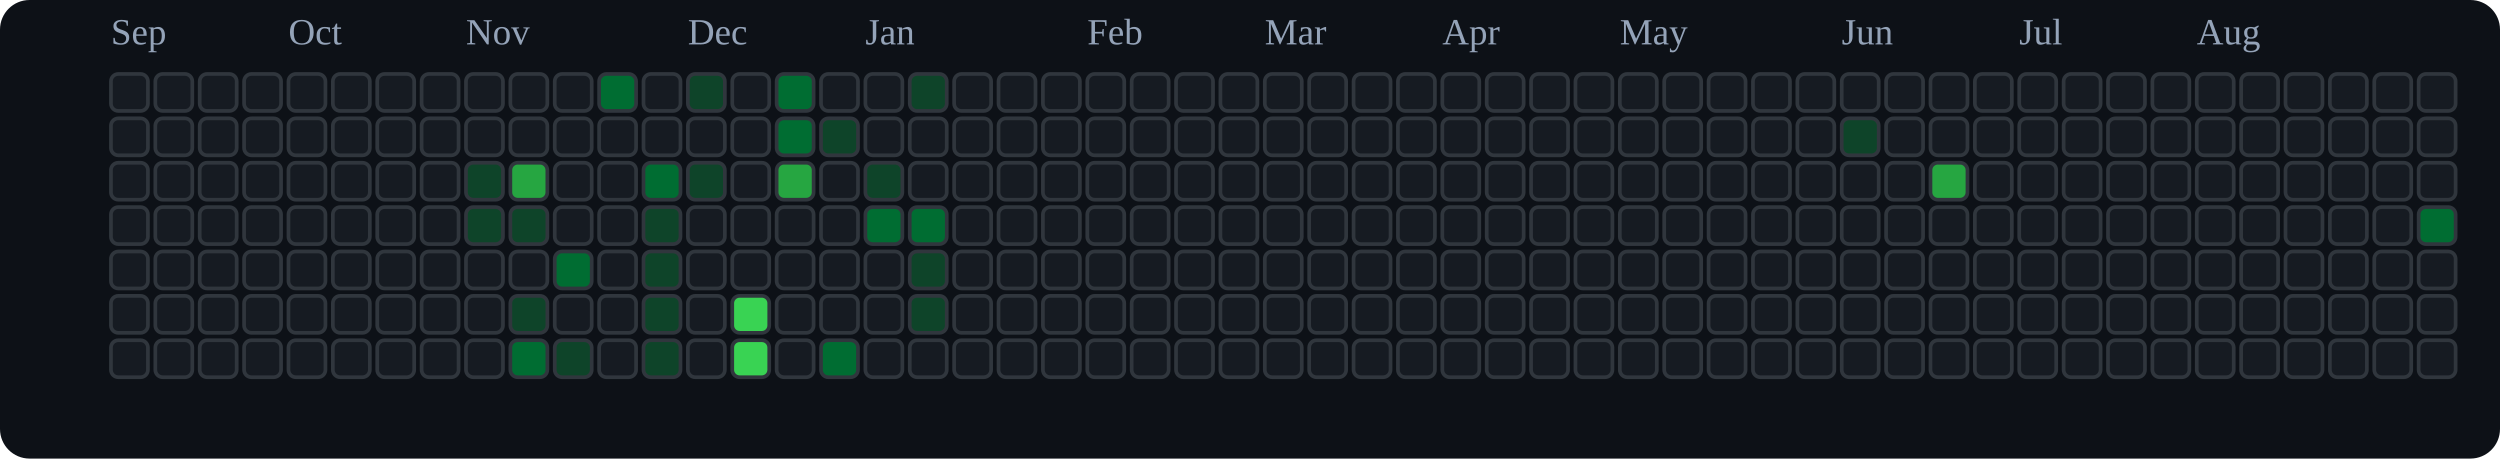
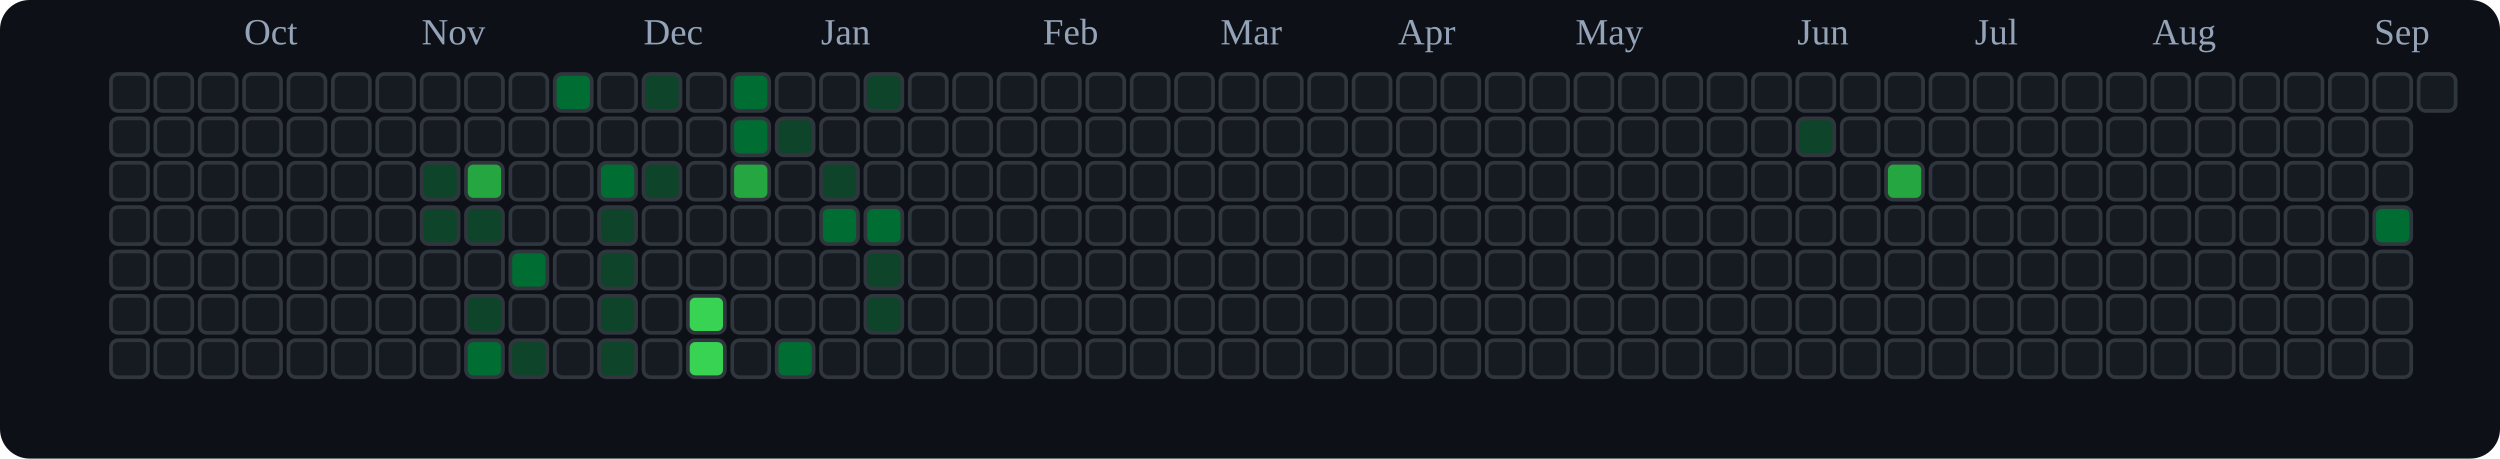
<svg xmlns="http://www.w3.org/2000/svg" viewBox="0 0 676 124" role="img" aria-label="tranhohoangvu Contributions (Dark)">
  <rect x="0" y="0" width="676" height="124" fill="#0d1117" rx="8" ry="8" />
-   <text x="30" y="12" font-size="10" fill="#94a3b8">Sep</text>
-   <text x="78" y="12" font-size="10" fill="#94a3b8">Oct</text>
-   <text x="126" y="12" font-size="10" fill="#94a3b8">Nov</text>
-   <text x="186" y="12" font-size="10" fill="#94a3b8">Dec</text>
-   <text x="234" y="12" font-size="10" fill="#94a3b8">Jan</text>
-   <text x="294" y="12" font-size="10" fill="#94a3b8">Feb</text>
-   <text x="342" y="12" font-size="10" fill="#94a3b8">Mar</text>
-   <text x="390" y="12" font-size="10" fill="#94a3b8">Apr</text>
-   <text x="438" y="12" font-size="10" fill="#94a3b8">May</text>
-   <text x="498" y="12" font-size="10" fill="#94a3b8">Jun</text>
-   <text x="546" y="12" font-size="10" fill="#94a3b8">Jul</text>
-   <text x="594" y="12" font-size="10" fill="#94a3b8">Aug</text>
+   <text x="66" y="12" font-size="10" fill="#94a3b8">Oct</text>
+   <text x="114" y="12" font-size="10" fill="#94a3b8">Nov</text>
+   <text x="174" y="12" font-size="10" fill="#94a3b8">Dec</text>
+   <text x="222" y="12" font-size="10" fill="#94a3b8">Jan</text>
+   <text x="282" y="12" font-size="10" fill="#94a3b8">Feb</text>
+   <text x="330" y="12" font-size="10" fill="#94a3b8">Mar</text>
+   <text x="378" y="12" font-size="10" fill="#94a3b8">Apr</text>
+   <text x="426" y="12" font-size="10" fill="#94a3b8">May</text>
+   <text x="486" y="12" font-size="10" fill="#94a3b8">Jun</text>
+   <text x="534" y="12" font-size="10" fill="#94a3b8">Jul</text>
+   <text x="582" y="12" font-size="10" fill="#94a3b8">Aug</text>
+   <text x="642" y="12" font-size="10" fill="#94a3b8">Sep</text>
  <rect x="30" y="20" width="10" height="10" rx="2" ry="2" fill="#161b22" stroke="#30363d" stroke-width="1" />
  <rect x="30" y="32" width="10" height="10" rx="2" ry="2" fill="#161b22" stroke="#30363d" stroke-width="1" />
  <rect x="30" y="44" width="10" height="10" rx="2" ry="2" fill="#161b22" stroke="#30363d" stroke-width="1" />
  <rect x="30" y="56" width="10" height="10" rx="2" ry="2" fill="#161b22" stroke="#30363d" stroke-width="1" />
  <rect x="30" y="68" width="10" height="10" rx="2" ry="2" fill="#161b22" stroke="#30363d" stroke-width="1" />
  <rect x="30" y="80" width="10" height="10" rx="2" ry="2" fill="#161b22" stroke="#30363d" stroke-width="1" />
  <rect x="30" y="92" width="10" height="10" rx="2" ry="2" fill="#161b22" stroke="#30363d" stroke-width="1" />
  <rect x="42" y="20" width="10" height="10" rx="2" ry="2" fill="#161b22" stroke="#30363d" stroke-width="1" />
  <rect x="42" y="32" width="10" height="10" rx="2" ry="2" fill="#161b22" stroke="#30363d" stroke-width="1" />
  <rect x="42" y="44" width="10" height="10" rx="2" ry="2" fill="#161b22" stroke="#30363d" stroke-width="1" />
  <rect x="42" y="56" width="10" height="10" rx="2" ry="2" fill="#161b22" stroke="#30363d" stroke-width="1" />
  <rect x="42" y="68" width="10" height="10" rx="2" ry="2" fill="#161b22" stroke="#30363d" stroke-width="1" />
  <rect x="42" y="80" width="10" height="10" rx="2" ry="2" fill="#161b22" stroke="#30363d" stroke-width="1" />
  <rect x="42" y="92" width="10" height="10" rx="2" ry="2" fill="#161b22" stroke="#30363d" stroke-width="1" />
  <rect x="54" y="20" width="10" height="10" rx="2" ry="2" fill="#161b22" stroke="#30363d" stroke-width="1" />
  <rect x="54" y="32" width="10" height="10" rx="2" ry="2" fill="#161b22" stroke="#30363d" stroke-width="1" />
  <rect x="54" y="44" width="10" height="10" rx="2" ry="2" fill="#161b22" stroke="#30363d" stroke-width="1" />
  <rect x="54" y="56" width="10" height="10" rx="2" ry="2" fill="#161b22" stroke="#30363d" stroke-width="1" />
  <rect x="54" y="68" width="10" height="10" rx="2" ry="2" fill="#161b22" stroke="#30363d" stroke-width="1" />
  <rect x="54" y="80" width="10" height="10" rx="2" ry="2" fill="#161b22" stroke="#30363d" stroke-width="1" />
  <rect x="54" y="92" width="10" height="10" rx="2" ry="2" fill="#161b22" stroke="#30363d" stroke-width="1" />
  <rect x="66" y="20" width="10" height="10" rx="2" ry="2" fill="#161b22" stroke="#30363d" stroke-width="1" />
  <rect x="66" y="32" width="10" height="10" rx="2" ry="2" fill="#161b22" stroke="#30363d" stroke-width="1" />
  <rect x="66" y="44" width="10" height="10" rx="2" ry="2" fill="#161b22" stroke="#30363d" stroke-width="1" />
  <rect x="66" y="56" width="10" height="10" rx="2" ry="2" fill="#161b22" stroke="#30363d" stroke-width="1" />
  <rect x="66" y="68" width="10" height="10" rx="2" ry="2" fill="#161b22" stroke="#30363d" stroke-width="1" />
  <rect x="66" y="80" width="10" height="10" rx="2" ry="2" fill="#161b22" stroke="#30363d" stroke-width="1" />
  <rect x="66" y="92" width="10" height="10" rx="2" ry="2" fill="#161b22" stroke="#30363d" stroke-width="1" />
  <rect x="78" y="20" width="10" height="10" rx="2" ry="2" fill="#161b22" stroke="#30363d" stroke-width="1" />
  <rect x="78" y="32" width="10" height="10" rx="2" ry="2" fill="#161b22" stroke="#30363d" stroke-width="1" />
  <rect x="78" y="44" width="10" height="10" rx="2" ry="2" fill="#161b22" stroke="#30363d" stroke-width="1" />
  <rect x="78" y="56" width="10" height="10" rx="2" ry="2" fill="#161b22" stroke="#30363d" stroke-width="1" />
  <rect x="78" y="68" width="10" height="10" rx="2" ry="2" fill="#161b22" stroke="#30363d" stroke-width="1" />
  <rect x="78" y="80" width="10" height="10" rx="2" ry="2" fill="#161b22" stroke="#30363d" stroke-width="1" />
  <rect x="78" y="92" width="10" height="10" rx="2" ry="2" fill="#161b22" stroke="#30363d" stroke-width="1" />
  <rect x="90" y="20" width="10" height="10" rx="2" ry="2" fill="#161b22" stroke="#30363d" stroke-width="1" />
  <rect x="90" y="32" width="10" height="10" rx="2" ry="2" fill="#161b22" stroke="#30363d" stroke-width="1" />
  <rect x="90" y="44" width="10" height="10" rx="2" ry="2" fill="#161b22" stroke="#30363d" stroke-width="1" />
  <rect x="90" y="56" width="10" height="10" rx="2" ry="2" fill="#161b22" stroke="#30363d" stroke-width="1" />
  <rect x="90" y="68" width="10" height="10" rx="2" ry="2" fill="#161b22" stroke="#30363d" stroke-width="1" />
  <rect x="90" y="80" width="10" height="10" rx="2" ry="2" fill="#161b22" stroke="#30363d" stroke-width="1" />
  <rect x="90" y="92" width="10" height="10" rx="2" ry="2" fill="#161b22" stroke="#30363d" stroke-width="1" />
  <rect x="102" y="20" width="10" height="10" rx="2" ry="2" fill="#161b22" stroke="#30363d" stroke-width="1" />
  <rect x="102" y="32" width="10" height="10" rx="2" ry="2" fill="#161b22" stroke="#30363d" stroke-width="1" />
  <rect x="102" y="44" width="10" height="10" rx="2" ry="2" fill="#161b22" stroke="#30363d" stroke-width="1" />
  <rect x="102" y="56" width="10" height="10" rx="2" ry="2" fill="#161b22" stroke="#30363d" stroke-width="1" />
  <rect x="102" y="68" width="10" height="10" rx="2" ry="2" fill="#161b22" stroke="#30363d" stroke-width="1" />
  <rect x="102" y="80" width="10" height="10" rx="2" ry="2" fill="#161b22" stroke="#30363d" stroke-width="1" />
  <rect x="102" y="92" width="10" height="10" rx="2" ry="2" fill="#161b22" stroke="#30363d" stroke-width="1" />
  <rect x="114" y="20" width="10" height="10" rx="2" ry="2" fill="#161b22" stroke="#30363d" stroke-width="1" />
  <rect x="114" y="32" width="10" height="10" rx="2" ry="2" fill="#161b22" stroke="#30363d" stroke-width="1" />
-   <rect x="114" y="44" width="10" height="10" rx="2" ry="2" fill="#161b22" stroke="#30363d" stroke-width="1" />
-   <rect x="114" y="56" width="10" height="10" rx="2" ry="2" fill="#161b22" stroke="#30363d" stroke-width="1" />
+   <rect x="114" y="44" width="10" height="10" rx="2" ry="2" fill="#0e4429" stroke="#30363d" stroke-width="1" />
+   <rect x="114" y="56" width="10" height="10" rx="2" ry="2" fill="#0e4429" stroke="#30363d" stroke-width="1" />
  <rect x="114" y="68" width="10" height="10" rx="2" ry="2" fill="#161b22" stroke="#30363d" stroke-width="1" />
  <rect x="114" y="80" width="10" height="10" rx="2" ry="2" fill="#161b22" stroke="#30363d" stroke-width="1" />
  <rect x="114" y="92" width="10" height="10" rx="2" ry="2" fill="#161b22" stroke="#30363d" stroke-width="1" />
  <rect x="126" y="20" width="10" height="10" rx="2" ry="2" fill="#161b22" stroke="#30363d" stroke-width="1" />
  <rect x="126" y="32" width="10" height="10" rx="2" ry="2" fill="#161b22" stroke="#30363d" stroke-width="1" />
-   <rect x="126" y="44" width="10" height="10" rx="2" ry="2" fill="#0e4429" stroke="#30363d" stroke-width="1" />
+   <rect x="126" y="44" width="10" height="10" rx="2" ry="2" fill="#26a641" stroke="#30363d" stroke-width="1" />
  <rect x="126" y="56" width="10" height="10" rx="2" ry="2" fill="#0e4429" stroke="#30363d" stroke-width="1" />
  <rect x="126" y="68" width="10" height="10" rx="2" ry="2" fill="#161b22" stroke="#30363d" stroke-width="1" />
-   <rect x="126" y="80" width="10" height="10" rx="2" ry="2" fill="#161b22" stroke="#30363d" stroke-width="1" />
-   <rect x="126" y="92" width="10" height="10" rx="2" ry="2" fill="#161b22" stroke="#30363d" stroke-width="1" />
+   <rect x="126" y="80" width="10" height="10" rx="2" ry="2" fill="#0e4429" stroke="#30363d" stroke-width="1" />
+   <rect x="126" y="92" width="10" height="10" rx="2" ry="2" fill="#006d32" stroke="#30363d" stroke-width="1" />
  <rect x="138" y="20" width="10" height="10" rx="2" ry="2" fill="#161b22" stroke="#30363d" stroke-width="1" />
  <rect x="138" y="32" width="10" height="10" rx="2" ry="2" fill="#161b22" stroke="#30363d" stroke-width="1" />
-   <rect x="138" y="44" width="10" height="10" rx="2" ry="2" fill="#26a641" stroke="#30363d" stroke-width="1" />
-   <rect x="138" y="56" width="10" height="10" rx="2" ry="2" fill="#0e4429" stroke="#30363d" stroke-width="1" />
-   <rect x="138" y="68" width="10" height="10" rx="2" ry="2" fill="#161b22" stroke="#30363d" stroke-width="1" />
-   <rect x="138" y="80" width="10" height="10" rx="2" ry="2" fill="#0e4429" stroke="#30363d" stroke-width="1" />
-   <rect x="138" y="92" width="10" height="10" rx="2" ry="2" fill="#006d32" stroke="#30363d" stroke-width="1" />
-   <rect x="150" y="20" width="10" height="10" rx="2" ry="2" fill="#161b22" stroke="#30363d" stroke-width="1" />
+   <rect x="138" y="44" width="10" height="10" rx="2" ry="2" fill="#161b22" stroke="#30363d" stroke-width="1" />
+   <rect x="138" y="56" width="10" height="10" rx="2" ry="2" fill="#161b22" stroke="#30363d" stroke-width="1" />
+   <rect x="138" y="68" width="10" height="10" rx="2" ry="2" fill="#006d32" stroke="#30363d" stroke-width="1" />
+   <rect x="138" y="80" width="10" height="10" rx="2" ry="2" fill="#161b22" stroke="#30363d" stroke-width="1" />
+   <rect x="138" y="92" width="10" height="10" rx="2" ry="2" fill="#0e4429" stroke="#30363d" stroke-width="1" />
+   <rect x="150" y="20" width="10" height="10" rx="2" ry="2" fill="#006d32" stroke="#30363d" stroke-width="1" />
  <rect x="150" y="32" width="10" height="10" rx="2" ry="2" fill="#161b22" stroke="#30363d" stroke-width="1" />
  <rect x="150" y="44" width="10" height="10" rx="2" ry="2" fill="#161b22" stroke="#30363d" stroke-width="1" />
  <rect x="150" y="56" width="10" height="10" rx="2" ry="2" fill="#161b22" stroke="#30363d" stroke-width="1" />
-   <rect x="150" y="68" width="10" height="10" rx="2" ry="2" fill="#006d32" stroke="#30363d" stroke-width="1" />
+   <rect x="150" y="68" width="10" height="10" rx="2" ry="2" fill="#161b22" stroke="#30363d" stroke-width="1" />
  <rect x="150" y="80" width="10" height="10" rx="2" ry="2" fill="#161b22" stroke="#30363d" stroke-width="1" />
-   <rect x="150" y="92" width="10" height="10" rx="2" ry="2" fill="#0e4429" stroke="#30363d" stroke-width="1" />
-   <rect x="162" y="20" width="10" height="10" rx="2" ry="2" fill="#006d32" stroke="#30363d" stroke-width="1" />
+   <rect x="150" y="92" width="10" height="10" rx="2" ry="2" fill="#161b22" stroke="#30363d" stroke-width="1" />
+   <rect x="162" y="20" width="10" height="10" rx="2" ry="2" fill="#161b22" stroke="#30363d" stroke-width="1" />
  <rect x="162" y="32" width="10" height="10" rx="2" ry="2" fill="#161b22" stroke="#30363d" stroke-width="1" />
-   <rect x="162" y="44" width="10" height="10" rx="2" ry="2" fill="#161b22" stroke="#30363d" stroke-width="1" />
-   <rect x="162" y="56" width="10" height="10" rx="2" ry="2" fill="#161b22" stroke="#30363d" stroke-width="1" />
-   <rect x="162" y="68" width="10" height="10" rx="2" ry="2" fill="#161b22" stroke="#30363d" stroke-width="1" />
-   <rect x="162" y="80" width="10" height="10" rx="2" ry="2" fill="#161b22" stroke="#30363d" stroke-width="1" />
-   <rect x="162" y="92" width="10" height="10" rx="2" ry="2" fill="#161b22" stroke="#30363d" stroke-width="1" />
-   <rect x="174" y="20" width="10" height="10" rx="2" ry="2" fill="#161b22" stroke="#30363d" stroke-width="1" />
+   <rect x="162" y="44" width="10" height="10" rx="2" ry="2" fill="#006d32" stroke="#30363d" stroke-width="1" />
+   <rect x="162" y="56" width="10" height="10" rx="2" ry="2" fill="#0e4429" stroke="#30363d" stroke-width="1" />
+   <rect x="162" y="68" width="10" height="10" rx="2" ry="2" fill="#0e4429" stroke="#30363d" stroke-width="1" />
+   <rect x="162" y="80" width="10" height="10" rx="2" ry="2" fill="#0e4429" stroke="#30363d" stroke-width="1" />
+   <rect x="162" y="92" width="10" height="10" rx="2" ry="2" fill="#0e4429" stroke="#30363d" stroke-width="1" />
+   <rect x="174" y="20" width="10" height="10" rx="2" ry="2" fill="#0e4429" stroke="#30363d" stroke-width="1" />
  <rect x="174" y="32" width="10" height="10" rx="2" ry="2" fill="#161b22" stroke="#30363d" stroke-width="1" />
-   <rect x="174" y="44" width="10" height="10" rx="2" ry="2" fill="#006d32" stroke="#30363d" stroke-width="1" />
-   <rect x="174" y="56" width="10" height="10" rx="2" ry="2" fill="#0e4429" stroke="#30363d" stroke-width="1" />
-   <rect x="174" y="68" width="10" height="10" rx="2" ry="2" fill="#0e4429" stroke="#30363d" stroke-width="1" />
-   <rect x="174" y="80" width="10" height="10" rx="2" ry="2" fill="#0e4429" stroke="#30363d" stroke-width="1" />
-   <rect x="174" y="92" width="10" height="10" rx="2" ry="2" fill="#0e4429" stroke="#30363d" stroke-width="1" />
-   <rect x="186" y="20" width="10" height="10" rx="2" ry="2" fill="#0e4429" stroke="#30363d" stroke-width="1" />
+   <rect x="174" y="44" width="10" height="10" rx="2" ry="2" fill="#0e4429" stroke="#30363d" stroke-width="1" />
+   <rect x="174" y="56" width="10" height="10" rx="2" ry="2" fill="#161b22" stroke="#30363d" stroke-width="1" />
+   <rect x="174" y="68" width="10" height="10" rx="2" ry="2" fill="#161b22" stroke="#30363d" stroke-width="1" />
+   <rect x="174" y="80" width="10" height="10" rx="2" ry="2" fill="#161b22" stroke="#30363d" stroke-width="1" />
+   <rect x="174" y="92" width="10" height="10" rx="2" ry="2" fill="#161b22" stroke="#30363d" stroke-width="1" />
+   <rect x="186" y="20" width="10" height="10" rx="2" ry="2" fill="#161b22" stroke="#30363d" stroke-width="1" />
  <rect x="186" y="32" width="10" height="10" rx="2" ry="2" fill="#161b22" stroke="#30363d" stroke-width="1" />
-   <rect x="186" y="44" width="10" height="10" rx="2" ry="2" fill="#0e4429" stroke="#30363d" stroke-width="1" />
+   <rect x="186" y="44" width="10" height="10" rx="2" ry="2" fill="#161b22" stroke="#30363d" stroke-width="1" />
  <rect x="186" y="56" width="10" height="10" rx="2" ry="2" fill="#161b22" stroke="#30363d" stroke-width="1" />
  <rect x="186" y="68" width="10" height="10" rx="2" ry="2" fill="#161b22" stroke="#30363d" stroke-width="1" />
-   <rect x="186" y="80" width="10" height="10" rx="2" ry="2" fill="#161b22" stroke="#30363d" stroke-width="1" />
-   <rect x="186" y="92" width="10" height="10" rx="2" ry="2" fill="#161b22" stroke="#30363d" stroke-width="1" />
-   <rect x="198" y="20" width="10" height="10" rx="2" ry="2" fill="#161b22" stroke="#30363d" stroke-width="1" />
-   <rect x="198" y="32" width="10" height="10" rx="2" ry="2" fill="#161b22" stroke="#30363d" stroke-width="1" />
-   <rect x="198" y="44" width="10" height="10" rx="2" ry="2" fill="#161b22" stroke="#30363d" stroke-width="1" />
+   <rect x="186" y="80" width="10" height="10" rx="2" ry="2" fill="#39d353" stroke="#30363d" stroke-width="1" />
+   <rect x="186" y="92" width="10" height="10" rx="2" ry="2" fill="#39d353" stroke="#30363d" stroke-width="1" />
+   <rect x="198" y="20" width="10" height="10" rx="2" ry="2" fill="#006d32" stroke="#30363d" stroke-width="1" />
+   <rect x="198" y="32" width="10" height="10" rx="2" ry="2" fill="#006d32" stroke="#30363d" stroke-width="1" />
+   <rect x="198" y="44" width="10" height="10" rx="2" ry="2" fill="#26a641" stroke="#30363d" stroke-width="1" />
  <rect x="198" y="56" width="10" height="10" rx="2" ry="2" fill="#161b22" stroke="#30363d" stroke-width="1" />
  <rect x="198" y="68" width="10" height="10" rx="2" ry="2" fill="#161b22" stroke="#30363d" stroke-width="1" />
-   <rect x="198" y="80" width="10" height="10" rx="2" ry="2" fill="#39d353" stroke="#30363d" stroke-width="1" />
-   <rect x="198" y="92" width="10" height="10" rx="2" ry="2" fill="#39d353" stroke="#30363d" stroke-width="1" />
-   <rect x="210" y="20" width="10" height="10" rx="2" ry="2" fill="#006d32" stroke="#30363d" stroke-width="1" />
-   <rect x="210" y="32" width="10" height="10" rx="2" ry="2" fill="#006d32" stroke="#30363d" stroke-width="1" />
-   <rect x="210" y="44" width="10" height="10" rx="2" ry="2" fill="#26a641" stroke="#30363d" stroke-width="1" />
+   <rect x="198" y="80" width="10" height="10" rx="2" ry="2" fill="#161b22" stroke="#30363d" stroke-width="1" />
+   <rect x="198" y="92" width="10" height="10" rx="2" ry="2" fill="#161b22" stroke="#30363d" stroke-width="1" />
+   <rect x="210" y="20" width="10" height="10" rx="2" ry="2" fill="#161b22" stroke="#30363d" stroke-width="1" />
+   <rect x="210" y="32" width="10" height="10" rx="2" ry="2" fill="#0e4429" stroke="#30363d" stroke-width="1" />
+   <rect x="210" y="44" width="10" height="10" rx="2" ry="2" fill="#161b22" stroke="#30363d" stroke-width="1" />
  <rect x="210" y="56" width="10" height="10" rx="2" ry="2" fill="#161b22" stroke="#30363d" stroke-width="1" />
  <rect x="210" y="68" width="10" height="10" rx="2" ry="2" fill="#161b22" stroke="#30363d" stroke-width="1" />
  <rect x="210" y="80" width="10" height="10" rx="2" ry="2" fill="#161b22" stroke="#30363d" stroke-width="1" />
-   <rect x="210" y="92" width="10" height="10" rx="2" ry="2" fill="#161b22" stroke="#30363d" stroke-width="1" />
+   <rect x="210" y="92" width="10" height="10" rx="2" ry="2" fill="#006d32" stroke="#30363d" stroke-width="1" />
  <rect x="222" y="20" width="10" height="10" rx="2" ry="2" fill="#161b22" stroke="#30363d" stroke-width="1" />
-   <rect x="222" y="32" width="10" height="10" rx="2" ry="2" fill="#0e4429" stroke="#30363d" stroke-width="1" />
-   <rect x="222" y="44" width="10" height="10" rx="2" ry="2" fill="#161b22" stroke="#30363d" stroke-width="1" />
-   <rect x="222" y="56" width="10" height="10" rx="2" ry="2" fill="#161b22" stroke="#30363d" stroke-width="1" />
+   <rect x="222" y="32" width="10" height="10" rx="2" ry="2" fill="#161b22" stroke="#30363d" stroke-width="1" />
+   <rect x="222" y="44" width="10" height="10" rx="2" ry="2" fill="#0e4429" stroke="#30363d" stroke-width="1" />
+   <rect x="222" y="56" width="10" height="10" rx="2" ry="2" fill="#006d32" stroke="#30363d" stroke-width="1" />
  <rect x="222" y="68" width="10" height="10" rx="2" ry="2" fill="#161b22" stroke="#30363d" stroke-width="1" />
  <rect x="222" y="80" width="10" height="10" rx="2" ry="2" fill="#161b22" stroke="#30363d" stroke-width="1" />
-   <rect x="222" y="92" width="10" height="10" rx="2" ry="2" fill="#006d32" stroke="#30363d" stroke-width="1" />
-   <rect x="234" y="20" width="10" height="10" rx="2" ry="2" fill="#161b22" stroke="#30363d" stroke-width="1" />
+   <rect x="222" y="92" width="10" height="10" rx="2" ry="2" fill="#161b22" stroke="#30363d" stroke-width="1" />
+   <rect x="234" y="20" width="10" height="10" rx="2" ry="2" fill="#0e4429" stroke="#30363d" stroke-width="1" />
  <rect x="234" y="32" width="10" height="10" rx="2" ry="2" fill="#161b22" stroke="#30363d" stroke-width="1" />
-   <rect x="234" y="44" width="10" height="10" rx="2" ry="2" fill="#0e4429" stroke="#30363d" stroke-width="1" />
+   <rect x="234" y="44" width="10" height="10" rx="2" ry="2" fill="#161b22" stroke="#30363d" stroke-width="1" />
  <rect x="234" y="56" width="10" height="10" rx="2" ry="2" fill="#006d32" stroke="#30363d" stroke-width="1" />
-   <rect x="234" y="68" width="10" height="10" rx="2" ry="2" fill="#161b22" stroke="#30363d" stroke-width="1" />
-   <rect x="234" y="80" width="10" height="10" rx="2" ry="2" fill="#161b22" stroke="#30363d" stroke-width="1" />
+   <rect x="234" y="68" width="10" height="10" rx="2" ry="2" fill="#0e4429" stroke="#30363d" stroke-width="1" />
+   <rect x="234" y="80" width="10" height="10" rx="2" ry="2" fill="#0e4429" stroke="#30363d" stroke-width="1" />
  <rect x="234" y="92" width="10" height="10" rx="2" ry="2" fill="#161b22" stroke="#30363d" stroke-width="1" />
-   <rect x="246" y="20" width="10" height="10" rx="2" ry="2" fill="#0e4429" stroke="#30363d" stroke-width="1" />
+   <rect x="246" y="20" width="10" height="10" rx="2" ry="2" fill="#161b22" stroke="#30363d" stroke-width="1" />
  <rect x="246" y="32" width="10" height="10" rx="2" ry="2" fill="#161b22" stroke="#30363d" stroke-width="1" />
  <rect x="246" y="44" width="10" height="10" rx="2" ry="2" fill="#161b22" stroke="#30363d" stroke-width="1" />
-   <rect x="246" y="56" width="10" height="10" rx="2" ry="2" fill="#006d32" stroke="#30363d" stroke-width="1" />
-   <rect x="246" y="68" width="10" height="10" rx="2" ry="2" fill="#0e4429" stroke="#30363d" stroke-width="1" />
-   <rect x="246" y="80" width="10" height="10" rx="2" ry="2" fill="#0e4429" stroke="#30363d" stroke-width="1" />
+   <rect x="246" y="56" width="10" height="10" rx="2" ry="2" fill="#161b22" stroke="#30363d" stroke-width="1" />
+   <rect x="246" y="68" width="10" height="10" rx="2" ry="2" fill="#161b22" stroke="#30363d" stroke-width="1" />
+   <rect x="246" y="80" width="10" height="10" rx="2" ry="2" fill="#161b22" stroke="#30363d" stroke-width="1" />
  <rect x="246" y="92" width="10" height="10" rx="2" ry="2" fill="#161b22" stroke="#30363d" stroke-width="1" />
  <rect x="258" y="20" width="10" height="10" rx="2" ry="2" fill="#161b22" stroke="#30363d" stroke-width="1" />
  <rect x="258" y="32" width="10" height="10" rx="2" ry="2" fill="#161b22" stroke="#30363d" stroke-width="1" />
  <rect x="258" y="44" width="10" height="10" rx="2" ry="2" fill="#161b22" stroke="#30363d" stroke-width="1" />
  <rect x="258" y="56" width="10" height="10" rx="2" ry="2" fill="#161b22" stroke="#30363d" stroke-width="1" />
  <rect x="258" y="68" width="10" height="10" rx="2" ry="2" fill="#161b22" stroke="#30363d" stroke-width="1" />
  <rect x="258" y="80" width="10" height="10" rx="2" ry="2" fill="#161b22" stroke="#30363d" stroke-width="1" />
  <rect x="258" y="92" width="10" height="10" rx="2" ry="2" fill="#161b22" stroke="#30363d" stroke-width="1" />
  <rect x="270" y="20" width="10" height="10" rx="2" ry="2" fill="#161b22" stroke="#30363d" stroke-width="1" />
  <rect x="270" y="32" width="10" height="10" rx="2" ry="2" fill="#161b22" stroke="#30363d" stroke-width="1" />
  <rect x="270" y="44" width="10" height="10" rx="2" ry="2" fill="#161b22" stroke="#30363d" stroke-width="1" />
  <rect x="270" y="56" width="10" height="10" rx="2" ry="2" fill="#161b22" stroke="#30363d" stroke-width="1" />
  <rect x="270" y="68" width="10" height="10" rx="2" ry="2" fill="#161b22" stroke="#30363d" stroke-width="1" />
  <rect x="270" y="80" width="10" height="10" rx="2" ry="2" fill="#161b22" stroke="#30363d" stroke-width="1" />
  <rect x="270" y="92" width="10" height="10" rx="2" ry="2" fill="#161b22" stroke="#30363d" stroke-width="1" />
  <rect x="282" y="20" width="10" height="10" rx="2" ry="2" fill="#161b22" stroke="#30363d" stroke-width="1" />
  <rect x="282" y="32" width="10" height="10" rx="2" ry="2" fill="#161b22" stroke="#30363d" stroke-width="1" />
  <rect x="282" y="44" width="10" height="10" rx="2" ry="2" fill="#161b22" stroke="#30363d" stroke-width="1" />
  <rect x="282" y="56" width="10" height="10" rx="2" ry="2" fill="#161b22" stroke="#30363d" stroke-width="1" />
  <rect x="282" y="68" width="10" height="10" rx="2" ry="2" fill="#161b22" stroke="#30363d" stroke-width="1" />
  <rect x="282" y="80" width="10" height="10" rx="2" ry="2" fill="#161b22" stroke="#30363d" stroke-width="1" />
  <rect x="282" y="92" width="10" height="10" rx="2" ry="2" fill="#161b22" stroke="#30363d" stroke-width="1" />
  <rect x="294" y="20" width="10" height="10" rx="2" ry="2" fill="#161b22" stroke="#30363d" stroke-width="1" />
  <rect x="294" y="32" width="10" height="10" rx="2" ry="2" fill="#161b22" stroke="#30363d" stroke-width="1" />
  <rect x="294" y="44" width="10" height="10" rx="2" ry="2" fill="#161b22" stroke="#30363d" stroke-width="1" />
  <rect x="294" y="56" width="10" height="10" rx="2" ry="2" fill="#161b22" stroke="#30363d" stroke-width="1" />
  <rect x="294" y="68" width="10" height="10" rx="2" ry="2" fill="#161b22" stroke="#30363d" stroke-width="1" />
  <rect x="294" y="80" width="10" height="10" rx="2" ry="2" fill="#161b22" stroke="#30363d" stroke-width="1" />
  <rect x="294" y="92" width="10" height="10" rx="2" ry="2" fill="#161b22" stroke="#30363d" stroke-width="1" />
  <rect x="306" y="20" width="10" height="10" rx="2" ry="2" fill="#161b22" stroke="#30363d" stroke-width="1" />
  <rect x="306" y="32" width="10" height="10" rx="2" ry="2" fill="#161b22" stroke="#30363d" stroke-width="1" />
  <rect x="306" y="44" width="10" height="10" rx="2" ry="2" fill="#161b22" stroke="#30363d" stroke-width="1" />
  <rect x="306" y="56" width="10" height="10" rx="2" ry="2" fill="#161b22" stroke="#30363d" stroke-width="1" />
  <rect x="306" y="68" width="10" height="10" rx="2" ry="2" fill="#161b22" stroke="#30363d" stroke-width="1" />
  <rect x="306" y="80" width="10" height="10" rx="2" ry="2" fill="#161b22" stroke="#30363d" stroke-width="1" />
  <rect x="306" y="92" width="10" height="10" rx="2" ry="2" fill="#161b22" stroke="#30363d" stroke-width="1" />
  <rect x="318" y="20" width="10" height="10" rx="2" ry="2" fill="#161b22" stroke="#30363d" stroke-width="1" />
  <rect x="318" y="32" width="10" height="10" rx="2" ry="2" fill="#161b22" stroke="#30363d" stroke-width="1" />
  <rect x="318" y="44" width="10" height="10" rx="2" ry="2" fill="#161b22" stroke="#30363d" stroke-width="1" />
  <rect x="318" y="56" width="10" height="10" rx="2" ry="2" fill="#161b22" stroke="#30363d" stroke-width="1" />
  <rect x="318" y="68" width="10" height="10" rx="2" ry="2" fill="#161b22" stroke="#30363d" stroke-width="1" />
  <rect x="318" y="80" width="10" height="10" rx="2" ry="2" fill="#161b22" stroke="#30363d" stroke-width="1" />
  <rect x="318" y="92" width="10" height="10" rx="2" ry="2" fill="#161b22" stroke="#30363d" stroke-width="1" />
  <rect x="330" y="20" width="10" height="10" rx="2" ry="2" fill="#161b22" stroke="#30363d" stroke-width="1" />
  <rect x="330" y="32" width="10" height="10" rx="2" ry="2" fill="#161b22" stroke="#30363d" stroke-width="1" />
  <rect x="330" y="44" width="10" height="10" rx="2" ry="2" fill="#161b22" stroke="#30363d" stroke-width="1" />
  <rect x="330" y="56" width="10" height="10" rx="2" ry="2" fill="#161b22" stroke="#30363d" stroke-width="1" />
  <rect x="330" y="68" width="10" height="10" rx="2" ry="2" fill="#161b22" stroke="#30363d" stroke-width="1" />
  <rect x="330" y="80" width="10" height="10" rx="2" ry="2" fill="#161b22" stroke="#30363d" stroke-width="1" />
  <rect x="330" y="92" width="10" height="10" rx="2" ry="2" fill="#161b22" stroke="#30363d" stroke-width="1" />
  <rect x="342" y="20" width="10" height="10" rx="2" ry="2" fill="#161b22" stroke="#30363d" stroke-width="1" />
  <rect x="342" y="32" width="10" height="10" rx="2" ry="2" fill="#161b22" stroke="#30363d" stroke-width="1" />
  <rect x="342" y="44" width="10" height="10" rx="2" ry="2" fill="#161b22" stroke="#30363d" stroke-width="1" />
  <rect x="342" y="56" width="10" height="10" rx="2" ry="2" fill="#161b22" stroke="#30363d" stroke-width="1" />
  <rect x="342" y="68" width="10" height="10" rx="2" ry="2" fill="#161b22" stroke="#30363d" stroke-width="1" />
  <rect x="342" y="80" width="10" height="10" rx="2" ry="2" fill="#161b22" stroke="#30363d" stroke-width="1" />
  <rect x="342" y="92" width="10" height="10" rx="2" ry="2" fill="#161b22" stroke="#30363d" stroke-width="1" />
  <rect x="354" y="20" width="10" height="10" rx="2" ry="2" fill="#161b22" stroke="#30363d" stroke-width="1" />
  <rect x="354" y="32" width="10" height="10" rx="2" ry="2" fill="#161b22" stroke="#30363d" stroke-width="1" />
  <rect x="354" y="44" width="10" height="10" rx="2" ry="2" fill="#161b22" stroke="#30363d" stroke-width="1" />
  <rect x="354" y="56" width="10" height="10" rx="2" ry="2" fill="#161b22" stroke="#30363d" stroke-width="1" />
  <rect x="354" y="68" width="10" height="10" rx="2" ry="2" fill="#161b22" stroke="#30363d" stroke-width="1" />
  <rect x="354" y="80" width="10" height="10" rx="2" ry="2" fill="#161b22" stroke="#30363d" stroke-width="1" />
  <rect x="354" y="92" width="10" height="10" rx="2" ry="2" fill="#161b22" stroke="#30363d" stroke-width="1" />
  <rect x="366" y="20" width="10" height="10" rx="2" ry="2" fill="#161b22" stroke="#30363d" stroke-width="1" />
  <rect x="366" y="32" width="10" height="10" rx="2" ry="2" fill="#161b22" stroke="#30363d" stroke-width="1" />
  <rect x="366" y="44" width="10" height="10" rx="2" ry="2" fill="#161b22" stroke="#30363d" stroke-width="1" />
  <rect x="366" y="56" width="10" height="10" rx="2" ry="2" fill="#161b22" stroke="#30363d" stroke-width="1" />
  <rect x="366" y="68" width="10" height="10" rx="2" ry="2" fill="#161b22" stroke="#30363d" stroke-width="1" />
  <rect x="366" y="80" width="10" height="10" rx="2" ry="2" fill="#161b22" stroke="#30363d" stroke-width="1" />
  <rect x="366" y="92" width="10" height="10" rx="2" ry="2" fill="#161b22" stroke="#30363d" stroke-width="1" />
  <rect x="378" y="20" width="10" height="10" rx="2" ry="2" fill="#161b22" stroke="#30363d" stroke-width="1" />
  <rect x="378" y="32" width="10" height="10" rx="2" ry="2" fill="#161b22" stroke="#30363d" stroke-width="1" />
  <rect x="378" y="44" width="10" height="10" rx="2" ry="2" fill="#161b22" stroke="#30363d" stroke-width="1" />
  <rect x="378" y="56" width="10" height="10" rx="2" ry="2" fill="#161b22" stroke="#30363d" stroke-width="1" />
  <rect x="378" y="68" width="10" height="10" rx="2" ry="2" fill="#161b22" stroke="#30363d" stroke-width="1" />
  <rect x="378" y="80" width="10" height="10" rx="2" ry="2" fill="#161b22" stroke="#30363d" stroke-width="1" />
  <rect x="378" y="92" width="10" height="10" rx="2" ry="2" fill="#161b22" stroke="#30363d" stroke-width="1" />
  <rect x="390" y="20" width="10" height="10" rx="2" ry="2" fill="#161b22" stroke="#30363d" stroke-width="1" />
  <rect x="390" y="32" width="10" height="10" rx="2" ry="2" fill="#161b22" stroke="#30363d" stroke-width="1" />
  <rect x="390" y="44" width="10" height="10" rx="2" ry="2" fill="#161b22" stroke="#30363d" stroke-width="1" />
  <rect x="390" y="56" width="10" height="10" rx="2" ry="2" fill="#161b22" stroke="#30363d" stroke-width="1" />
  <rect x="390" y="68" width="10" height="10" rx="2" ry="2" fill="#161b22" stroke="#30363d" stroke-width="1" />
  <rect x="390" y="80" width="10" height="10" rx="2" ry="2" fill="#161b22" stroke="#30363d" stroke-width="1" />
  <rect x="390" y="92" width="10" height="10" rx="2" ry="2" fill="#161b22" stroke="#30363d" stroke-width="1" />
  <rect x="402" y="20" width="10" height="10" rx="2" ry="2" fill="#161b22" stroke="#30363d" stroke-width="1" />
  <rect x="402" y="32" width="10" height="10" rx="2" ry="2" fill="#161b22" stroke="#30363d" stroke-width="1" />
  <rect x="402" y="44" width="10" height="10" rx="2" ry="2" fill="#161b22" stroke="#30363d" stroke-width="1" />
  <rect x="402" y="56" width="10" height="10" rx="2" ry="2" fill="#161b22" stroke="#30363d" stroke-width="1" />
  <rect x="402" y="68" width="10" height="10" rx="2" ry="2" fill="#161b22" stroke="#30363d" stroke-width="1" />
  <rect x="402" y="80" width="10" height="10" rx="2" ry="2" fill="#161b22" stroke="#30363d" stroke-width="1" />
  <rect x="402" y="92" width="10" height="10" rx="2" ry="2" fill="#161b22" stroke="#30363d" stroke-width="1" />
  <rect x="414" y="20" width="10" height="10" rx="2" ry="2" fill="#161b22" stroke="#30363d" stroke-width="1" />
  <rect x="414" y="32" width="10" height="10" rx="2" ry="2" fill="#161b22" stroke="#30363d" stroke-width="1" />
  <rect x="414" y="44" width="10" height="10" rx="2" ry="2" fill="#161b22" stroke="#30363d" stroke-width="1" />
  <rect x="414" y="56" width="10" height="10" rx="2" ry="2" fill="#161b22" stroke="#30363d" stroke-width="1" />
  <rect x="414" y="68" width="10" height="10" rx="2" ry="2" fill="#161b22" stroke="#30363d" stroke-width="1" />
  <rect x="414" y="80" width="10" height="10" rx="2" ry="2" fill="#161b22" stroke="#30363d" stroke-width="1" />
  <rect x="414" y="92" width="10" height="10" rx="2" ry="2" fill="#161b22" stroke="#30363d" stroke-width="1" />
  <rect x="426" y="20" width="10" height="10" rx="2" ry="2" fill="#161b22" stroke="#30363d" stroke-width="1" />
  <rect x="426" y="32" width="10" height="10" rx="2" ry="2" fill="#161b22" stroke="#30363d" stroke-width="1" />
  <rect x="426" y="44" width="10" height="10" rx="2" ry="2" fill="#161b22" stroke="#30363d" stroke-width="1" />
  <rect x="426" y="56" width="10" height="10" rx="2" ry="2" fill="#161b22" stroke="#30363d" stroke-width="1" />
  <rect x="426" y="68" width="10" height="10" rx="2" ry="2" fill="#161b22" stroke="#30363d" stroke-width="1" />
  <rect x="426" y="80" width="10" height="10" rx="2" ry="2" fill="#161b22" stroke="#30363d" stroke-width="1" />
  <rect x="426" y="92" width="10" height="10" rx="2" ry="2" fill="#161b22" stroke="#30363d" stroke-width="1" />
  <rect x="438" y="20" width="10" height="10" rx="2" ry="2" fill="#161b22" stroke="#30363d" stroke-width="1" />
  <rect x="438" y="32" width="10" height="10" rx="2" ry="2" fill="#161b22" stroke="#30363d" stroke-width="1" />
  <rect x="438" y="44" width="10" height="10" rx="2" ry="2" fill="#161b22" stroke="#30363d" stroke-width="1" />
  <rect x="438" y="56" width="10" height="10" rx="2" ry="2" fill="#161b22" stroke="#30363d" stroke-width="1" />
  <rect x="438" y="68" width="10" height="10" rx="2" ry="2" fill="#161b22" stroke="#30363d" stroke-width="1" />
  <rect x="438" y="80" width="10" height="10" rx="2" ry="2" fill="#161b22" stroke="#30363d" stroke-width="1" />
  <rect x="438" y="92" width="10" height="10" rx="2" ry="2" fill="#161b22" stroke="#30363d" stroke-width="1" />
  <rect x="450" y="20" width="10" height="10" rx="2" ry="2" fill="#161b22" stroke="#30363d" stroke-width="1" />
  <rect x="450" y="32" width="10" height="10" rx="2" ry="2" fill="#161b22" stroke="#30363d" stroke-width="1" />
  <rect x="450" y="44" width="10" height="10" rx="2" ry="2" fill="#161b22" stroke="#30363d" stroke-width="1" />
  <rect x="450" y="56" width="10" height="10" rx="2" ry="2" fill="#161b22" stroke="#30363d" stroke-width="1" />
  <rect x="450" y="68" width="10" height="10" rx="2" ry="2" fill="#161b22" stroke="#30363d" stroke-width="1" />
  <rect x="450" y="80" width="10" height="10" rx="2" ry="2" fill="#161b22" stroke="#30363d" stroke-width="1" />
  <rect x="450" y="92" width="10" height="10" rx="2" ry="2" fill="#161b22" stroke="#30363d" stroke-width="1" />
  <rect x="462" y="20" width="10" height="10" rx="2" ry="2" fill="#161b22" stroke="#30363d" stroke-width="1" />
  <rect x="462" y="32" width="10" height="10" rx="2" ry="2" fill="#161b22" stroke="#30363d" stroke-width="1" />
  <rect x="462" y="44" width="10" height="10" rx="2" ry="2" fill="#161b22" stroke="#30363d" stroke-width="1" />
  <rect x="462" y="56" width="10" height="10" rx="2" ry="2" fill="#161b22" stroke="#30363d" stroke-width="1" />
  <rect x="462" y="68" width="10" height="10" rx="2" ry="2" fill="#161b22" stroke="#30363d" stroke-width="1" />
  <rect x="462" y="80" width="10" height="10" rx="2" ry="2" fill="#161b22" stroke="#30363d" stroke-width="1" />
  <rect x="462" y="92" width="10" height="10" rx="2" ry="2" fill="#161b22" stroke="#30363d" stroke-width="1" />
  <rect x="474" y="20" width="10" height="10" rx="2" ry="2" fill="#161b22" stroke="#30363d" stroke-width="1" />
  <rect x="474" y="32" width="10" height="10" rx="2" ry="2" fill="#161b22" stroke="#30363d" stroke-width="1" />
  <rect x="474" y="44" width="10" height="10" rx="2" ry="2" fill="#161b22" stroke="#30363d" stroke-width="1" />
  <rect x="474" y="56" width="10" height="10" rx="2" ry="2" fill="#161b22" stroke="#30363d" stroke-width="1" />
  <rect x="474" y="68" width="10" height="10" rx="2" ry="2" fill="#161b22" stroke="#30363d" stroke-width="1" />
  <rect x="474" y="80" width="10" height="10" rx="2" ry="2" fill="#161b22" stroke="#30363d" stroke-width="1" />
  <rect x="474" y="92" width="10" height="10" rx="2" ry="2" fill="#161b22" stroke="#30363d" stroke-width="1" />
  <rect x="486" y="20" width="10" height="10" rx="2" ry="2" fill="#161b22" stroke="#30363d" stroke-width="1" />
-   <rect x="486" y="32" width="10" height="10" rx="2" ry="2" fill="#161b22" stroke="#30363d" stroke-width="1" />
+   <rect x="486" y="32" width="10" height="10" rx="2" ry="2" fill="#0e4429" stroke="#30363d" stroke-width="1" />
  <rect x="486" y="44" width="10" height="10" rx="2" ry="2" fill="#161b22" stroke="#30363d" stroke-width="1" />
  <rect x="486" y="56" width="10" height="10" rx="2" ry="2" fill="#161b22" stroke="#30363d" stroke-width="1" />
  <rect x="486" y="68" width="10" height="10" rx="2" ry="2" fill="#161b22" stroke="#30363d" stroke-width="1" />
  <rect x="486" y="80" width="10" height="10" rx="2" ry="2" fill="#161b22" stroke="#30363d" stroke-width="1" />
  <rect x="486" y="92" width="10" height="10" rx="2" ry="2" fill="#161b22" stroke="#30363d" stroke-width="1" />
  <rect x="498" y="20" width="10" height="10" rx="2" ry="2" fill="#161b22" stroke="#30363d" stroke-width="1" />
-   <rect x="498" y="32" width="10" height="10" rx="2" ry="2" fill="#0e4429" stroke="#30363d" stroke-width="1" />
+   <rect x="498" y="32" width="10" height="10" rx="2" ry="2" fill="#161b22" stroke="#30363d" stroke-width="1" />
  <rect x="498" y="44" width="10" height="10" rx="2" ry="2" fill="#161b22" stroke="#30363d" stroke-width="1" />
  <rect x="498" y="56" width="10" height="10" rx="2" ry="2" fill="#161b22" stroke="#30363d" stroke-width="1" />
  <rect x="498" y="68" width="10" height="10" rx="2" ry="2" fill="#161b22" stroke="#30363d" stroke-width="1" />
  <rect x="498" y="80" width="10" height="10" rx="2" ry="2" fill="#161b22" stroke="#30363d" stroke-width="1" />
  <rect x="498" y="92" width="10" height="10" rx="2" ry="2" fill="#161b22" stroke="#30363d" stroke-width="1" />
  <rect x="510" y="20" width="10" height="10" rx="2" ry="2" fill="#161b22" stroke="#30363d" stroke-width="1" />
  <rect x="510" y="32" width="10" height="10" rx="2" ry="2" fill="#161b22" stroke="#30363d" stroke-width="1" />
-   <rect x="510" y="44" width="10" height="10" rx="2" ry="2" fill="#161b22" stroke="#30363d" stroke-width="1" />
+   <rect x="510" y="44" width="10" height="10" rx="2" ry="2" fill="#26a641" stroke="#30363d" stroke-width="1" />
  <rect x="510" y="56" width="10" height="10" rx="2" ry="2" fill="#161b22" stroke="#30363d" stroke-width="1" />
  <rect x="510" y="68" width="10" height="10" rx="2" ry="2" fill="#161b22" stroke="#30363d" stroke-width="1" />
  <rect x="510" y="80" width="10" height="10" rx="2" ry="2" fill="#161b22" stroke="#30363d" stroke-width="1" />
  <rect x="510" y="92" width="10" height="10" rx="2" ry="2" fill="#161b22" stroke="#30363d" stroke-width="1" />
  <rect x="522" y="20" width="10" height="10" rx="2" ry="2" fill="#161b22" stroke="#30363d" stroke-width="1" />
  <rect x="522" y="32" width="10" height="10" rx="2" ry="2" fill="#161b22" stroke="#30363d" stroke-width="1" />
-   <rect x="522" y="44" width="10" height="10" rx="2" ry="2" fill="#26a641" stroke="#30363d" stroke-width="1" />
+   <rect x="522" y="44" width="10" height="10" rx="2" ry="2" fill="#161b22" stroke="#30363d" stroke-width="1" />
  <rect x="522" y="56" width="10" height="10" rx="2" ry="2" fill="#161b22" stroke="#30363d" stroke-width="1" />
  <rect x="522" y="68" width="10" height="10" rx="2" ry="2" fill="#161b22" stroke="#30363d" stroke-width="1" />
  <rect x="522" y="80" width="10" height="10" rx="2" ry="2" fill="#161b22" stroke="#30363d" stroke-width="1" />
  <rect x="522" y="92" width="10" height="10" rx="2" ry="2" fill="#161b22" stroke="#30363d" stroke-width="1" />
  <rect x="534" y="20" width="10" height="10" rx="2" ry="2" fill="#161b22" stroke="#30363d" stroke-width="1" />
  <rect x="534" y="32" width="10" height="10" rx="2" ry="2" fill="#161b22" stroke="#30363d" stroke-width="1" />
  <rect x="534" y="44" width="10" height="10" rx="2" ry="2" fill="#161b22" stroke="#30363d" stroke-width="1" />
  <rect x="534" y="56" width="10" height="10" rx="2" ry="2" fill="#161b22" stroke="#30363d" stroke-width="1" />
  <rect x="534" y="68" width="10" height="10" rx="2" ry="2" fill="#161b22" stroke="#30363d" stroke-width="1" />
  <rect x="534" y="80" width="10" height="10" rx="2" ry="2" fill="#161b22" stroke="#30363d" stroke-width="1" />
  <rect x="534" y="92" width="10" height="10" rx="2" ry="2" fill="#161b22" stroke="#30363d" stroke-width="1" />
  <rect x="546" y="20" width="10" height="10" rx="2" ry="2" fill="#161b22" stroke="#30363d" stroke-width="1" />
  <rect x="546" y="32" width="10" height="10" rx="2" ry="2" fill="#161b22" stroke="#30363d" stroke-width="1" />
  <rect x="546" y="44" width="10" height="10" rx="2" ry="2" fill="#161b22" stroke="#30363d" stroke-width="1" />
  <rect x="546" y="56" width="10" height="10" rx="2" ry="2" fill="#161b22" stroke="#30363d" stroke-width="1" />
  <rect x="546" y="68" width="10" height="10" rx="2" ry="2" fill="#161b22" stroke="#30363d" stroke-width="1" />
  <rect x="546" y="80" width="10" height="10" rx="2" ry="2" fill="#161b22" stroke="#30363d" stroke-width="1" />
  <rect x="546" y="92" width="10" height="10" rx="2" ry="2" fill="#161b22" stroke="#30363d" stroke-width="1" />
  <rect x="558" y="20" width="10" height="10" rx="2" ry="2" fill="#161b22" stroke="#30363d" stroke-width="1" />
  <rect x="558" y="32" width="10" height="10" rx="2" ry="2" fill="#161b22" stroke="#30363d" stroke-width="1" />
  <rect x="558" y="44" width="10" height="10" rx="2" ry="2" fill="#161b22" stroke="#30363d" stroke-width="1" />
  <rect x="558" y="56" width="10" height="10" rx="2" ry="2" fill="#161b22" stroke="#30363d" stroke-width="1" />
  <rect x="558" y="68" width="10" height="10" rx="2" ry="2" fill="#161b22" stroke="#30363d" stroke-width="1" />
  <rect x="558" y="80" width="10" height="10" rx="2" ry="2" fill="#161b22" stroke="#30363d" stroke-width="1" />
  <rect x="558" y="92" width="10" height="10" rx="2" ry="2" fill="#161b22" stroke="#30363d" stroke-width="1" />
  <rect x="570" y="20" width="10" height="10" rx="2" ry="2" fill="#161b22" stroke="#30363d" stroke-width="1" />
  <rect x="570" y="32" width="10" height="10" rx="2" ry="2" fill="#161b22" stroke="#30363d" stroke-width="1" />
  <rect x="570" y="44" width="10" height="10" rx="2" ry="2" fill="#161b22" stroke="#30363d" stroke-width="1" />
  <rect x="570" y="56" width="10" height="10" rx="2" ry="2" fill="#161b22" stroke="#30363d" stroke-width="1" />
  <rect x="570" y="68" width="10" height="10" rx="2" ry="2" fill="#161b22" stroke="#30363d" stroke-width="1" />
  <rect x="570" y="80" width="10" height="10" rx="2" ry="2" fill="#161b22" stroke="#30363d" stroke-width="1" />
  <rect x="570" y="92" width="10" height="10" rx="2" ry="2" fill="#161b22" stroke="#30363d" stroke-width="1" />
  <rect x="582" y="20" width="10" height="10" rx="2" ry="2" fill="#161b22" stroke="#30363d" stroke-width="1" />
  <rect x="582" y="32" width="10" height="10" rx="2" ry="2" fill="#161b22" stroke="#30363d" stroke-width="1" />
  <rect x="582" y="44" width="10" height="10" rx="2" ry="2" fill="#161b22" stroke="#30363d" stroke-width="1" />
  <rect x="582" y="56" width="10" height="10" rx="2" ry="2" fill="#161b22" stroke="#30363d" stroke-width="1" />
  <rect x="582" y="68" width="10" height="10" rx="2" ry="2" fill="#161b22" stroke="#30363d" stroke-width="1" />
  <rect x="582" y="80" width="10" height="10" rx="2" ry="2" fill="#161b22" stroke="#30363d" stroke-width="1" />
  <rect x="582" y="92" width="10" height="10" rx="2" ry="2" fill="#161b22" stroke="#30363d" stroke-width="1" />
  <rect x="594" y="20" width="10" height="10" rx="2" ry="2" fill="#161b22" stroke="#30363d" stroke-width="1" />
  <rect x="594" y="32" width="10" height="10" rx="2" ry="2" fill="#161b22" stroke="#30363d" stroke-width="1" />
  <rect x="594" y="44" width="10" height="10" rx="2" ry="2" fill="#161b22" stroke="#30363d" stroke-width="1" />
  <rect x="594" y="56" width="10" height="10" rx="2" ry="2" fill="#161b22" stroke="#30363d" stroke-width="1" />
  <rect x="594" y="68" width="10" height="10" rx="2" ry="2" fill="#161b22" stroke="#30363d" stroke-width="1" />
  <rect x="594" y="80" width="10" height="10" rx="2" ry="2" fill="#161b22" stroke="#30363d" stroke-width="1" />
  <rect x="594" y="92" width="10" height="10" rx="2" ry="2" fill="#161b22" stroke="#30363d" stroke-width="1" />
  <rect x="606" y="20" width="10" height="10" rx="2" ry="2" fill="#161b22" stroke="#30363d" stroke-width="1" />
  <rect x="606" y="32" width="10" height="10" rx="2" ry="2" fill="#161b22" stroke="#30363d" stroke-width="1" />
  <rect x="606" y="44" width="10" height="10" rx="2" ry="2" fill="#161b22" stroke="#30363d" stroke-width="1" />
  <rect x="606" y="56" width="10" height="10" rx="2" ry="2" fill="#161b22" stroke="#30363d" stroke-width="1" />
  <rect x="606" y="68" width="10" height="10" rx="2" ry="2" fill="#161b22" stroke="#30363d" stroke-width="1" />
  <rect x="606" y="80" width="10" height="10" rx="2" ry="2" fill="#161b22" stroke="#30363d" stroke-width="1" />
  <rect x="606" y="92" width="10" height="10" rx="2" ry="2" fill="#161b22" stroke="#30363d" stroke-width="1" />
  <rect x="618" y="20" width="10" height="10" rx="2" ry="2" fill="#161b22" stroke="#30363d" stroke-width="1" />
  <rect x="618" y="32" width="10" height="10" rx="2" ry="2" fill="#161b22" stroke="#30363d" stroke-width="1" />
  <rect x="618" y="44" width="10" height="10" rx="2" ry="2" fill="#161b22" stroke="#30363d" stroke-width="1" />
  <rect x="618" y="56" width="10" height="10" rx="2" ry="2" fill="#161b22" stroke="#30363d" stroke-width="1" />
  <rect x="618" y="68" width="10" height="10" rx="2" ry="2" fill="#161b22" stroke="#30363d" stroke-width="1" />
  <rect x="618" y="80" width="10" height="10" rx="2" ry="2" fill="#161b22" stroke="#30363d" stroke-width="1" />
  <rect x="618" y="92" width="10" height="10" rx="2" ry="2" fill="#161b22" stroke="#30363d" stroke-width="1" />
  <rect x="630" y="20" width="10" height="10" rx="2" ry="2" fill="#161b22" stroke="#30363d" stroke-width="1" />
  <rect x="630" y="32" width="10" height="10" rx="2" ry="2" fill="#161b22" stroke="#30363d" stroke-width="1" />
  <rect x="630" y="44" width="10" height="10" rx="2" ry="2" fill="#161b22" stroke="#30363d" stroke-width="1" />
  <rect x="630" y="56" width="10" height="10" rx="2" ry="2" fill="#161b22" stroke="#30363d" stroke-width="1" />
  <rect x="630" y="68" width="10" height="10" rx="2" ry="2" fill="#161b22" stroke="#30363d" stroke-width="1" />
  <rect x="630" y="80" width="10" height="10" rx="2" ry="2" fill="#161b22" stroke="#30363d" stroke-width="1" />
  <rect x="630" y="92" width="10" height="10" rx="2" ry="2" fill="#161b22" stroke="#30363d" stroke-width="1" />
  <rect x="642" y="20" width="10" height="10" rx="2" ry="2" fill="#161b22" stroke="#30363d" stroke-width="1" />
  <rect x="642" y="32" width="10" height="10" rx="2" ry="2" fill="#161b22" stroke="#30363d" stroke-width="1" />
  <rect x="642" y="44" width="10" height="10" rx="2" ry="2" fill="#161b22" stroke="#30363d" stroke-width="1" />
-   <rect x="642" y="56" width="10" height="10" rx="2" ry="2" fill="#161b22" stroke="#30363d" stroke-width="1" />
+   <rect x="642" y="56" width="10" height="10" rx="2" ry="2" fill="#006d32" stroke="#30363d" stroke-width="1" />
  <rect x="642" y="68" width="10" height="10" rx="2" ry="2" fill="#161b22" stroke="#30363d" stroke-width="1" />
  <rect x="642" y="80" width="10" height="10" rx="2" ry="2" fill="#161b22" stroke="#30363d" stroke-width="1" />
  <rect x="642" y="92" width="10" height="10" rx="2" ry="2" fill="#161b22" stroke="#30363d" stroke-width="1" />
  <rect x="654" y="20" width="10" height="10" rx="2" ry="2" fill="#161b22" stroke="#30363d" stroke-width="1" />
-   <rect x="654" y="32" width="10" height="10" rx="2" ry="2" fill="#161b22" stroke="#30363d" stroke-width="1" />
-   <rect x="654" y="44" width="10" height="10" rx="2" ry="2" fill="#161b22" stroke="#30363d" stroke-width="1" />
-   <rect x="654" y="56" width="10" height="10" rx="2" ry="2" fill="#006d32" stroke="#30363d" stroke-width="1" />
-   <rect x="654" y="68" width="10" height="10" rx="2" ry="2" fill="#161b22" stroke="#30363d" stroke-width="1" />
-   <rect x="654" y="80" width="10" height="10" rx="2" ry="2" fill="#161b22" stroke="#30363d" stroke-width="1" />
-   <rect x="654" y="92" width="10" height="10" rx="2" ry="2" fill="#161b22" stroke="#30363d" stroke-width="1" />
</svg>
